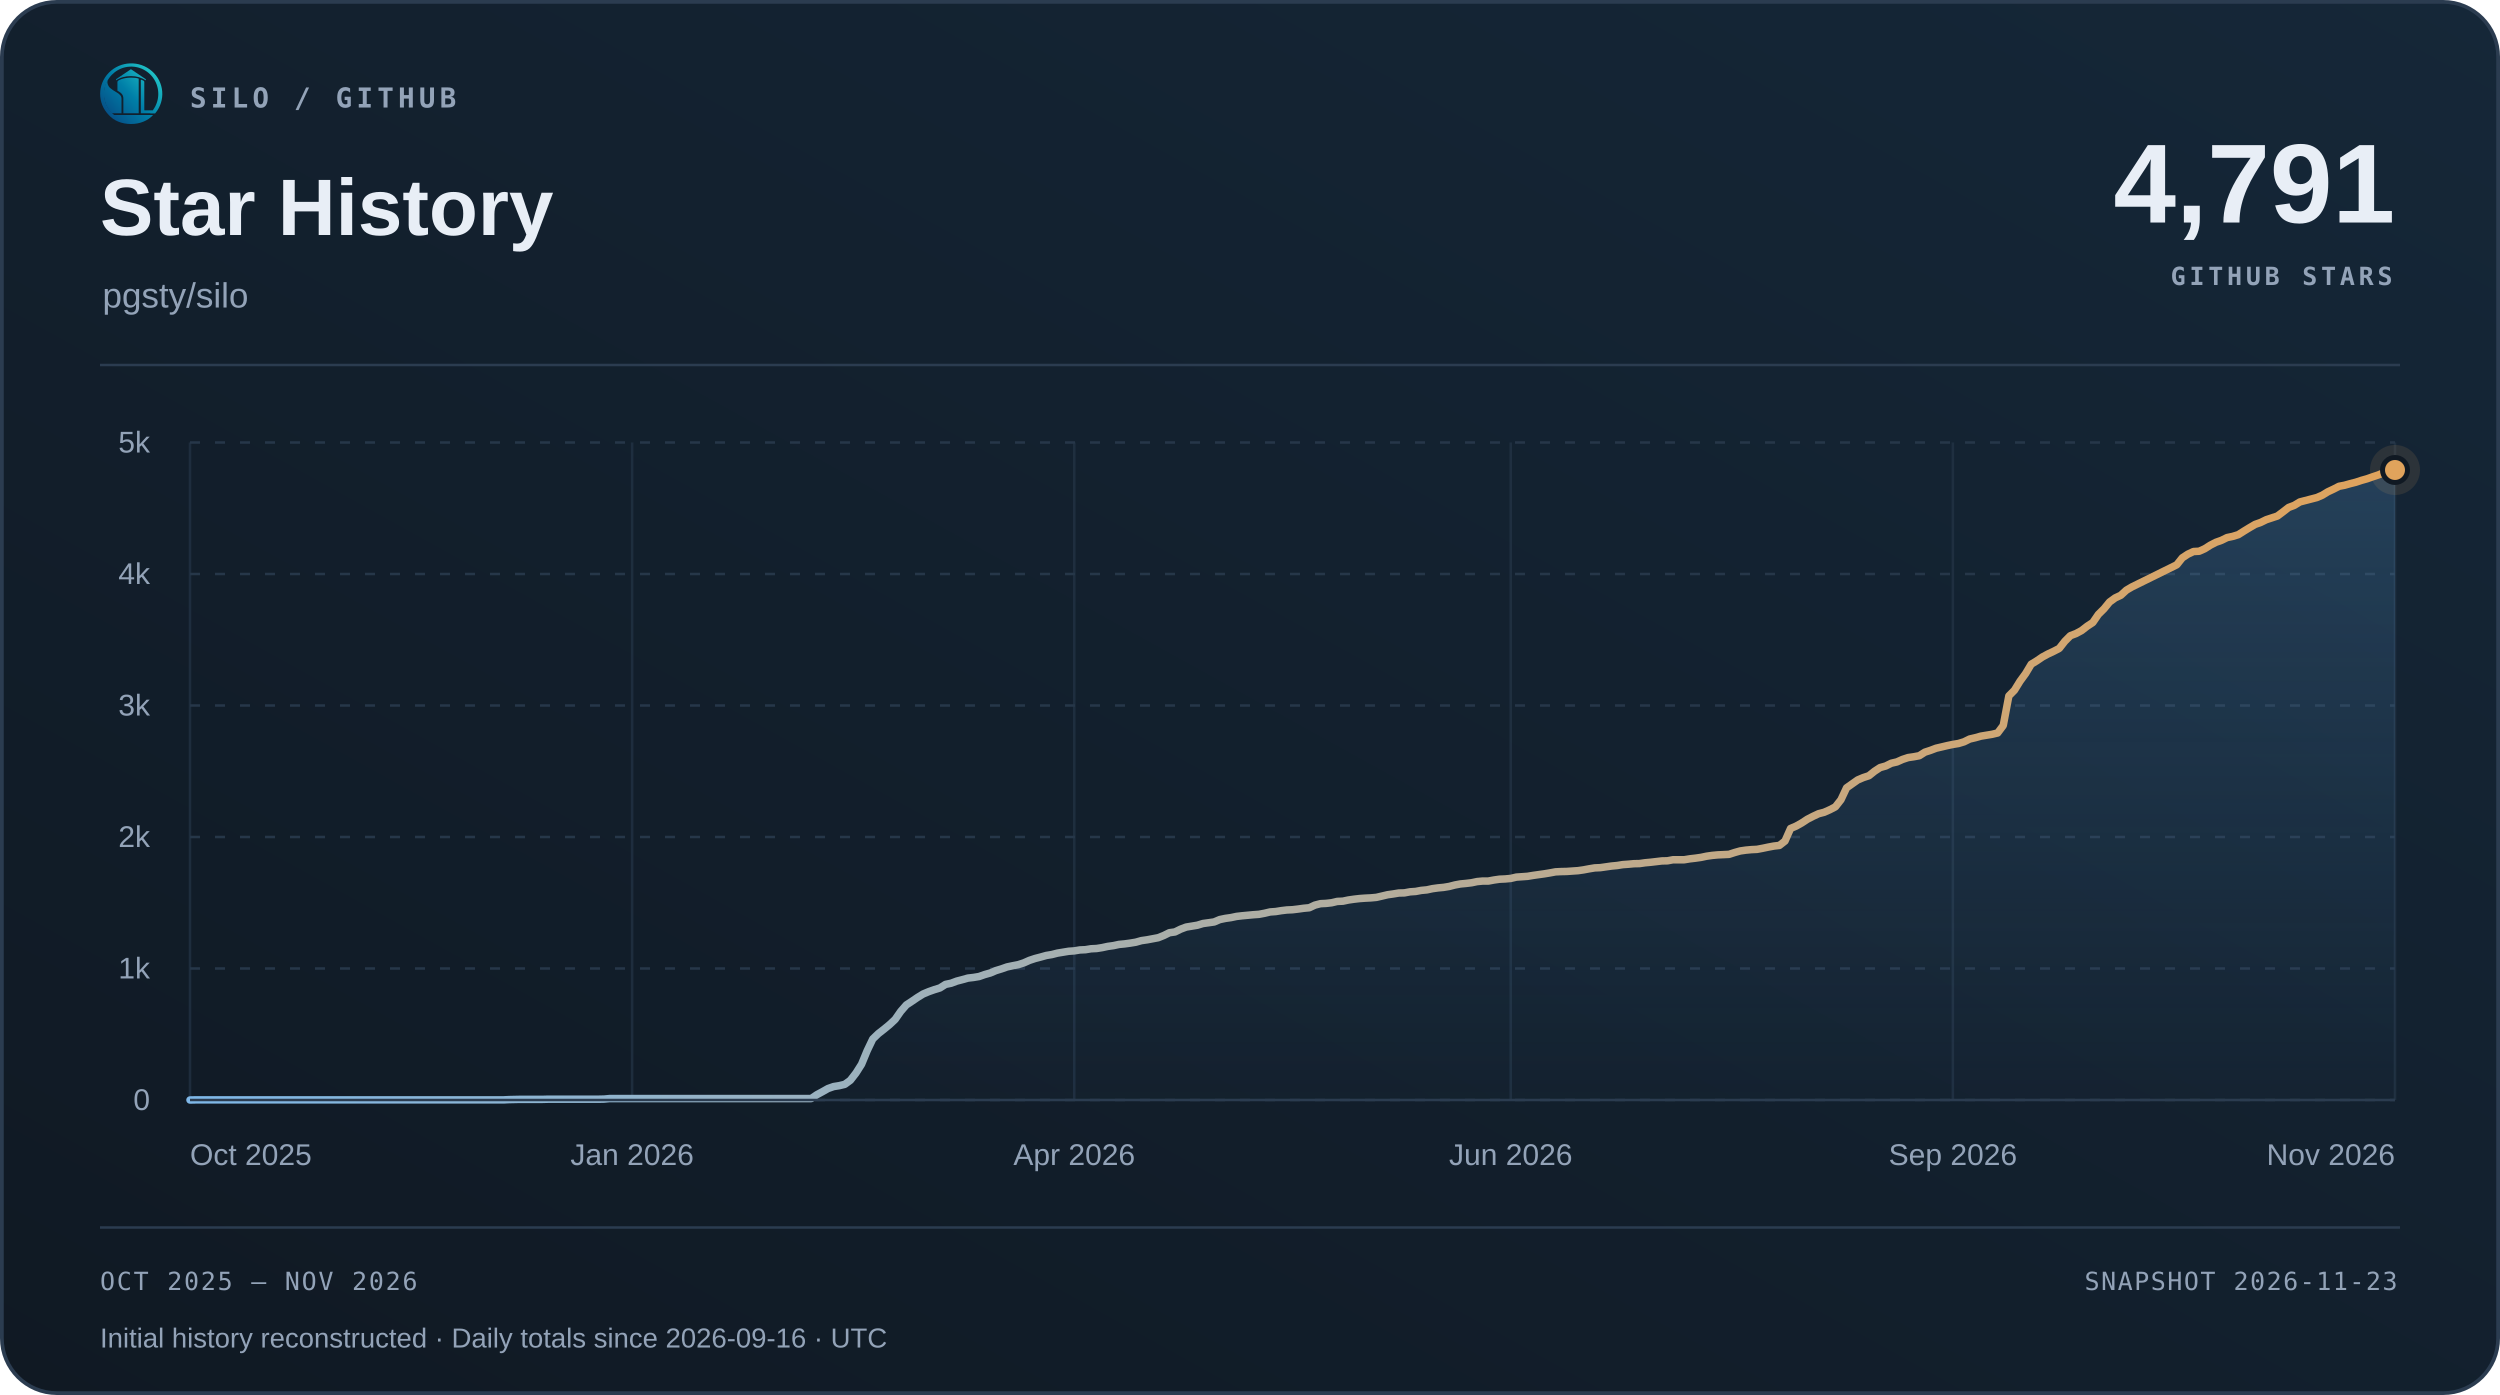
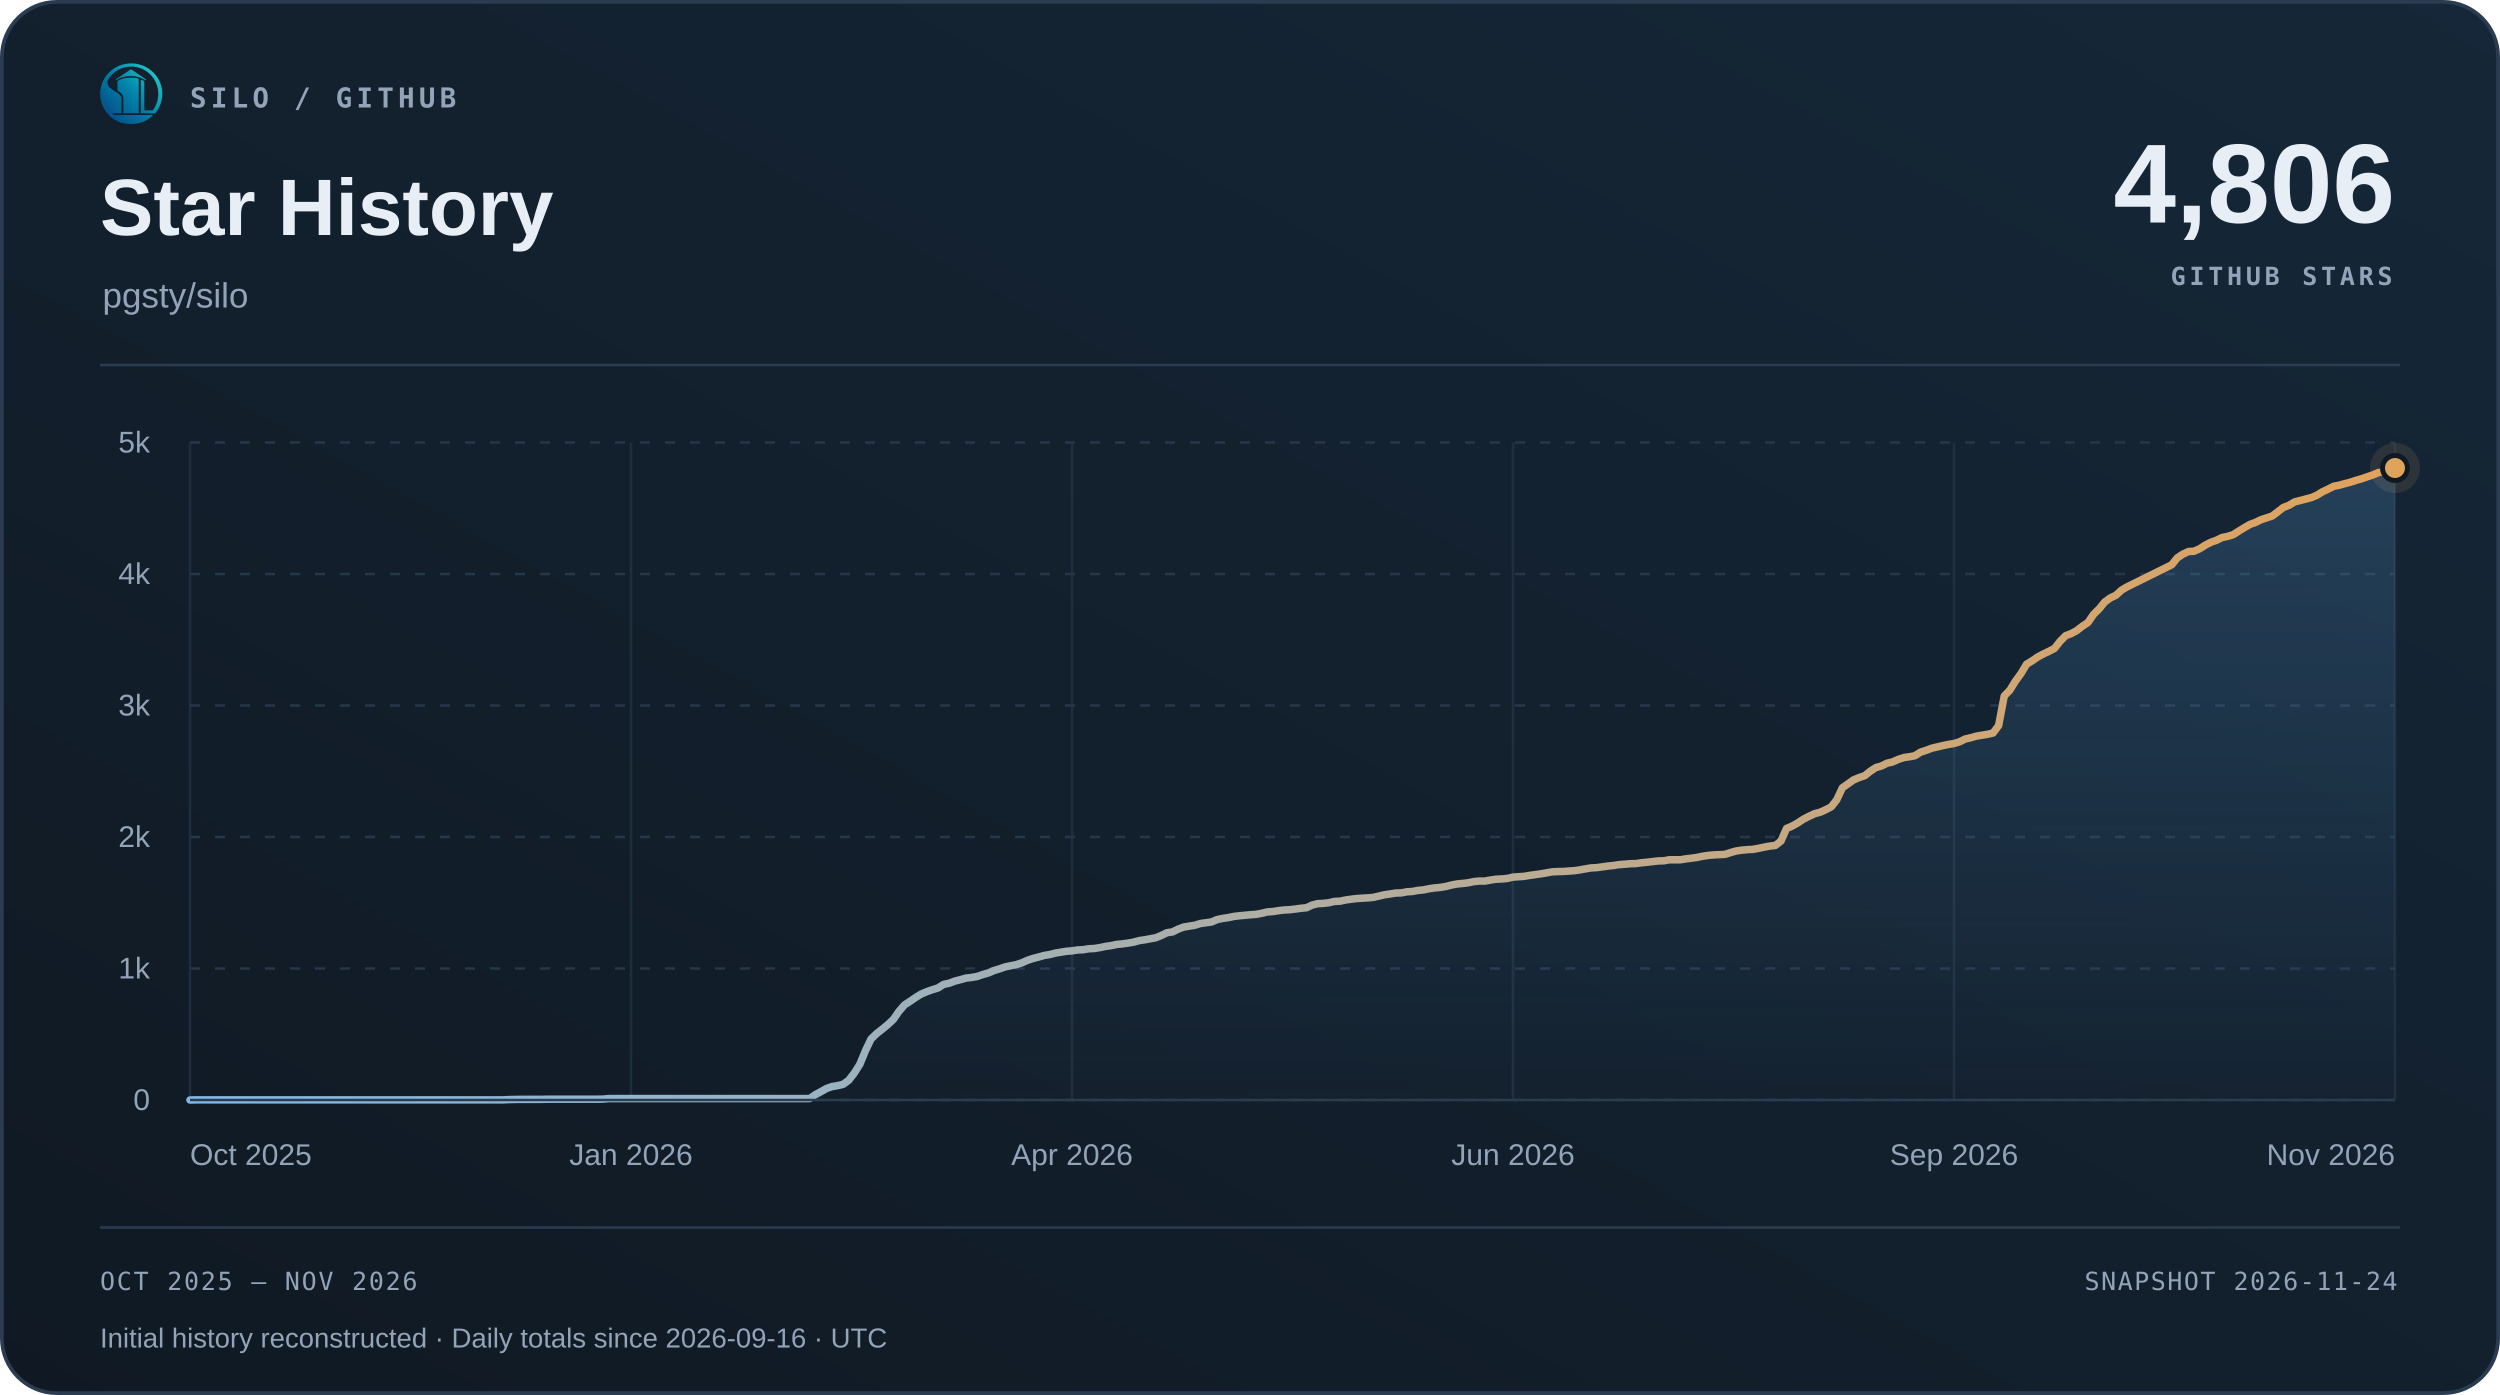
<svg xmlns="http://www.w3.org/2000/svg" width="1000" height="558" viewBox="0 0 1000 558" role="img" aria-labelledby="title desc">
  <defs>
    <linearGradient id="surface" x1="0" y1="1" x2="1" y2="0">
      <stop offset="0" stop-color="#101923" />
      <stop offset="1" stop-color="#152738" />
    </linearGradient>
    <linearGradient id="accent" x1="0" y1="0" x2="1" y2="0">
      <stop offset="0" stop-color="#7fb8e8" />
      <stop offset="1" stop-color="#e0a35c" />
    </linearGradient>
    <linearGradient id="area" x1="0" y1="0" x2="0" y2="1">
      <stop offset="0" stop-color="#5da2dd" stop-opacity=".22" />
      <stop offset="1" stop-color="#5da2dd" stop-opacity=".015" />
    </linearGradient>
  </defs>
  <rect x=".75" y=".75" width="998.5" height="556.5" rx="22" fill="url(#surface)" stroke="#2b3c50" stroke-width="1.5" />
  <svg x="40" y="25" width="25" height="25" viewBox="230 213 570 570">
    <defs>
      <linearGradient id="silo-color" x1="276" y1="720" x2="742" y2="286" gradientUnits="userSpaceOnUse">
        <stop offset="0" stop-color="#064A83" />
        <stop offset="0.5" stop-color="#007FA8" />
        <stop offset="1" stop-color="#22C7C9" />
      </linearGradient>
    </defs>
    <g fill="url(#silo-color)">
      <path d="       M 734 676       A 283.5 278.5 0 1 0 310 692       L 359 692       A 247 248.5 0 1 1 688 676       Z" />
      <path d="       M 300.57 375       C 292 390 300 430 328 450       C 343 461 357 472 374 481       C 410 501 426 517 426 544       L 426 676       L 336 676       C 308 647 286 608 274 565       C 262 522 263 479 272 439       C 278 413 286 389 300.57 375       Z" />
      <path d="       M 602 373       Q 602 368 607 370       C 619 374 634 381 634 389       L 634 647       Q 634 649 636 649       L 708 649       L 734 676       L 602 676       Z" />
      <path d="       M 310 692       L 714 692       C 668 743 596 774 512 774       C 428 774 355 743 310 692       Z" />
      <path d="       M 389 389       C 389 374 447 351 512 351       C 540 351 565 354 580 359       Q 583 360 583 364       L 583 676       L 443 676       L 443 541       C 443 509 426 490 389 470       Z" />
      <path d="       M 512 274       L 647 365       Q 649 370 647 376       C 609 350 563 337 512 337       C 460 337 414 350 377 376       Q 375 370 377 365       Z" />
    </g>
  </svg>
  <text x="76" y="43" font-family="Menlo,Consolas,monospace" font-size="11" font-weight="600" fill="#93a3b8" text-anchor="start" letter-spacing="1.7">SILO / GITHUB</text>
  <text x="40" y="94" font-family="Arial,Helvetica,sans-serif" font-size="32" font-weight="700" fill="#e8eef6" text-anchor="start">Star History</text>
  <text x="41" y="123" font-family="Arial,Helvetica,sans-serif" font-size="14" font-weight="400" fill="#93a3b8" text-anchor="start">pgsty/silo</text>
-   <text x="958" y="89" font-family="Arial,Helvetica,sans-serif" font-size="45" font-weight="700" fill="#e8eef6" text-anchor="end">4,791</text>
+   <text x="958" y="89" font-family="Arial,Helvetica,sans-serif" font-size="45" font-weight="700" fill="#e8eef6" text-anchor="end">4,806</text>
  <text x="957" y="114" font-family="Menlo,Consolas,monospace" font-size="10" font-weight="600" fill="#93a3b8" text-anchor="end" letter-spacing="1.5">GITHUB STARS</text>
  <path d="M40 146 H960" stroke="#2b3c50" />
  <path d="M76 440.00 H958" stroke="#263749" stroke-dasharray="4 6" />
  <text x="60" y="444.0" font-family="Arial,Helvetica,sans-serif" font-size="12" font-weight="400" fill="#93a3b8" text-anchor="end">0</text>
  <path d="M76 387.40 H958" stroke="#263749" stroke-dasharray="4 6" />
  <text x="60" y="391.4" font-family="Arial,Helvetica,sans-serif" font-size="12" font-weight="400" fill="#93a3b8" text-anchor="end">1k</text>
  <path d="M76 334.80 H958" stroke="#263749" stroke-dasharray="4 6" />
  <text x="60" y="338.8" font-family="Arial,Helvetica,sans-serif" font-size="12" font-weight="400" fill="#93a3b8" text-anchor="end">2k</text>
  <path d="M76 282.20 H958" stroke="#263749" stroke-dasharray="4 6" />
  <text x="60" y="286.2" font-family="Arial,Helvetica,sans-serif" font-size="12" font-weight="400" fill="#93a3b8" text-anchor="end">3k</text>
  <path d="M76 229.60 H958" stroke="#263749" stroke-dasharray="4 6" />
  <text x="60" y="233.6" font-family="Arial,Helvetica,sans-serif" font-size="12" font-weight="400" fill="#93a3b8" text-anchor="end">4k</text>
  <path d="M76 177.00 H958" stroke="#263749" stroke-dasharray="4 6" />
  <text x="60" y="181.0" font-family="Arial,Helvetica,sans-serif" font-size="12" font-weight="400" fill="#93a3b8" text-anchor="end">5k</text>
  <path d="M76.00 177 V440" stroke="#263749" stroke-opacity=".65" />
  <text x="76.0" y="466" font-family="Arial,Helvetica,sans-serif" font-size="12" font-weight="400" fill="#93a3b8" text-anchor="start">Oct 2025</text>
-   <path d="M252.85 177 V440" stroke="#263749" stroke-opacity=".65" />
-   <text x="252.85" y="466" font-family="Arial,Helvetica,sans-serif" font-size="12" font-weight="400" fill="#93a3b8" text-anchor="middle">Jan 2026</text>
-   <path d="M429.70 177 V440" stroke="#263749" stroke-opacity=".65" />
-   <text x="429.7" y="466" font-family="Arial,Helvetica,sans-serif" font-size="12" font-weight="400" fill="#93a3b8" text-anchor="middle">Apr 2026</text>
-   <path d="M604.30 177 V440" stroke="#263749" stroke-opacity=".65" />
-   <text x="604.3" y="466" font-family="Arial,Helvetica,sans-serif" font-size="12" font-weight="400" fill="#93a3b8" text-anchor="middle">Jun 2026</text>
-   <path d="M781.15 177 V440" stroke="#263749" stroke-opacity=".65" />
-   <text x="781.15" y="466" font-family="Arial,Helvetica,sans-serif" font-size="12" font-weight="400" fill="#93a3b8" text-anchor="middle">Sep 2026</text>
+   <path d="M252.40 177 V440" stroke="#263749" stroke-opacity=".65" />
+   <text x="252.4" y="466" font-family="Arial,Helvetica,sans-serif" font-size="12" font-weight="400" fill="#93a3b8" text-anchor="middle">Jan 2026</text>
+   <path d="M428.80 177 V440" stroke="#263749" stroke-opacity=".65" />
+   <text x="428.8" y="466" font-family="Arial,Helvetica,sans-serif" font-size="12" font-weight="400" fill="#93a3b8" text-anchor="middle">Apr 2026</text>
+   <path d="M605.20 177 V440" stroke="#263749" stroke-opacity=".65" />
+   <text x="605.2" y="466" font-family="Arial,Helvetica,sans-serif" font-size="12" font-weight="400" fill="#93a3b8" text-anchor="middle">Jun 2026</text>
+   <path d="M781.60 177 V440" stroke="#263749" stroke-opacity=".65" />
+   <text x="781.6" y="466" font-family="Arial,Helvetica,sans-serif" font-size="12" font-weight="400" fill="#93a3b8" text-anchor="middle">Sep 2026</text>
  <path d="M958.00 177 V440" stroke="#263749" stroke-opacity=".65" />
  <text x="958.0" y="466" font-family="Arial,Helvetica,sans-serif" font-size="12" font-weight="400" fill="#93a3b8" text-anchor="end">Nov 2026</text>
-   <path d="M76.00 440.00 L78.24 439.95 L80.48 439.95 L82.72 439.95 L84.95 439.95 L87.19 439.95 L89.43 439.95 L91.67 439.95 L93.91 439.95 L96.15 439.95 L98.39 439.95 L100.62 439.95 L102.86 439.95 L105.10 439.95 L107.34 439.95 L109.58 439.95 L111.82 439.95 L114.06 439.95 L116.29 439.95 L118.53 439.95 L120.77 439.95 L123.01 439.95 L125.25 439.95 L127.49 439.95 L129.73 439.95 L131.96 439.95 L134.20 439.95 L136.44 439.95 L138.68 439.95 L140.92 439.95 L143.16 439.95 L145.40 439.95 L147.63 439.95 L149.87 439.95 L152.11 439.95 L154.35 439.95 L156.59 439.95 L158.83 439.95 L161.07 439.95 L163.30 439.95 L165.54 439.95 L167.78 439.95 L170.02 439.95 L172.26 439.95 L174.50 439.95 L176.74 439.95 L178.97 439.95 L181.21 439.95 L183.45 439.95 L185.69 439.95 L187.93 439.95 L190.17 439.95 L192.41 439.95 L194.64 439.95 L196.88 439.95 L199.12 439.95 L201.36 439.95 L203.60 439.84 L205.84 439.79 L208.08 439.74 L210.31 439.74 L212.55 439.74 L214.79 439.74 L217.03 439.74 L219.27 439.68 L221.51 439.68 L223.75 439.68 L225.98 439.68 L228.22 439.68 L230.46 439.68 L232.70 439.68 L234.94 439.68 L237.18 439.68 L239.42 439.68 L241.65 439.63 L243.89 439.42 L246.13 439.42 L248.37 439.42 L250.61 439.42 L252.85 439.42 L255.09 439.42 L257.32 439.42 L259.56 439.42 L261.80 439.42 L264.04 439.42 L266.28 439.42 L268.52 439.42 L270.76 439.42 L272.99 439.42 L275.23 439.42 L277.47 439.42 L279.71 439.42 L281.95 439.42 L284.19 439.42 L286.43 439.42 L288.66 439.42 L290.90 439.42 L293.14 439.42 L295.38 439.42 L297.62 439.42 L299.86 439.42 L302.10 439.42 L304.34 439.42 L306.57 439.42 L308.81 439.42 L311.05 439.42 L313.29 439.42 L315.53 439.42 L317.77 439.42 L320.01 439.42 L322.24 439.42 L324.48 439.42 L326.72 437.90 L328.96 436.69 L331.20 435.42 L333.44 434.63 L335.68 434.27 L337.91 433.74 L340.15 432.11 L342.39 429.22 L344.63 425.69 L346.87 420.27 L349.11 415.59 L351.35 413.44 L353.58 411.70 L355.82 409.86 L358.06 407.76 L360.30 404.55 L362.54 401.97 L364.78 400.50 L367.02 398.97 L369.25 397.60 L371.49 396.66 L373.73 395.87 L375.97 395.18 L378.21 393.76 L380.45 393.29 L382.69 392.45 L384.92 391.87 L387.16 391.24 L389.40 390.98 L391.64 390.61 L393.88 389.82 L396.12 389.19 L398.36 388.24 L400.59 387.56 L402.83 386.77 L405.07 386.30 L407.31 385.87 L409.55 385.14 L411.79 384.14 L414.03 383.40 L416.26 382.82 L418.50 382.19 L420.74 381.82 L422.98 381.25 L425.22 380.88 L427.46 380.51 L429.70 380.35 L431.93 379.98 L434.17 379.88 L436.41 379.51 L438.65 379.40 L440.89 379.04 L443.13 378.56 L445.37 378.25 L447.60 377.77 L449.84 377.56 L452.08 377.25 L454.32 376.88 L456.56 376.25 L458.80 375.93 L461.04 375.51 L463.27 375.09 L465.51 374.20 L467.75 373.09 L469.99 372.78 L472.23 371.67 L474.47 370.83 L476.71 370.46 L478.94 370.09 L481.18 369.41 L483.42 369.10 L485.66 368.78 L487.90 367.83 L490.14 367.36 L492.38 367.04 L494.61 366.57 L496.85 366.31 L499.09 366.10 L501.33 365.89 L503.57 365.73 L505.81 365.31 L508.05 364.78 L510.28 364.62 L512.52 364.26 L514.76 363.99 L517.00 363.89 L519.24 363.62 L521.48 363.31 L523.72 363.10 L525.95 362.05 L528.19 361.47 L530.43 361.36 L532.67 361.10 L534.91 360.57 L537.15 360.47 L539.39 360.00 L541.62 359.68 L543.86 359.42 L546.10 359.26 L548.34 359.15 L550.58 358.94 L552.82 358.42 L555.06 357.89 L557.29 357.58 L559.53 357.21 L561.77 357.15 L564.01 356.73 L566.25 356.58 L568.49 356.16 L570.73 355.95 L572.96 355.47 L575.20 355.16 L577.44 354.95 L579.68 354.58 L581.92 354.00 L584.16 353.58 L586.40 353.37 L588.63 353.10 L590.87 352.63 L593.11 352.42 L595.35 352.42 L597.59 352.00 L599.83 351.68 L602.07 351.58 L604.30 351.37 L606.54 350.84 L608.78 350.69 L611.02 350.53 L613.26 350.16 L615.50 349.84 L617.74 349.53 L619.97 349.16 L622.21 348.74 L624.45 348.63 L626.69 348.58 L628.93 348.42 L631.17 348.27 L633.41 347.95 L635.64 347.53 L637.88 347.16 L640.12 347.06 L642.36 346.74 L644.60 346.42 L646.84 346.21 L649.08 345.85 L651.31 345.69 L653.55 345.48 L655.79 345.43 L658.03 345.11 L660.27 344.90 L662.51 344.64 L664.75 344.37 L666.98 344.32 L669.22 343.90 L671.46 343.90 L673.70 343.90 L675.94 343.53 L678.18 343.27 L680.42 342.95 L682.65 342.48 L684.89 342.16 L687.13 341.95 L689.37 341.85 L691.61 341.74 L693.85 341.01 L696.09 340.38 L698.32 340.06 L700.56 339.85 L702.80 339.74 L705.04 339.32 L707.28 338.85 L709.52 338.43 L711.76 338.17 L713.99 336.43 L716.23 331.38 L718.47 330.43 L720.71 329.17 L722.95 327.70 L725.19 326.54 L727.43 325.49 L729.66 324.91 L731.90 323.91 L734.14 322.75 L736.38 319.91 L738.62 315.13 L740.86 313.55 L743.10 311.97 L745.34 311.02 L747.57 310.29 L749.81 308.50 L752.05 307.03 L754.29 306.40 L756.53 305.29 L758.77 304.77 L761.01 303.77 L763.24 303.03 L765.48 302.71 L767.72 302.29 L769.96 300.87 L772.20 300.14 L774.44 299.29 L776.68 298.77 L778.91 298.24 L781.15 297.77 L783.39 297.40 L785.63 296.72 L787.87 295.61 L790.11 295.09 L792.35 294.46 L794.58 294.09 L796.82 293.72 L799.06 293.19 L801.30 290.20 L803.54 278.36 L805.78 276.10 L808.02 272.47 L810.25 269.42 L812.49 265.68 L814.73 264.32 L816.97 262.79 L819.21 261.58 L821.45 260.53 L823.69 259.37 L825.92 256.53 L828.16 254.27 L830.40 253.43 L832.64 252.22 L834.88 250.48 L837.12 249.01 L839.36 245.75 L841.59 243.54 L843.83 240.80 L846.07 239.17 L848.31 238.12 L850.55 236.07 L852.79 234.75 L855.03 233.65 L870.70 225.92 L872.93 223.13 L875.17 221.66 L877.41 220.61 L879.65 220.50 L881.89 219.50 L884.13 218.08 L886.37 216.92 L888.60 216.13 L890.84 215.03 L893.08 214.56 L895.32 213.87 L897.56 212.45 L899.80 211.08 L902.04 209.77 L904.27 208.98 L906.51 207.88 L908.75 207.14 L910.99 206.40 L913.23 204.72 L915.47 202.98 L917.71 202.14 L919.94 200.78 L926.66 199.04 L928.90 198.09 L931.14 196.72 L933.38 195.67 L935.61 194.52 L937.85 194.09 L940.09 193.46 L942.33 192.89 L944.57 192.15 L946.81 191.52 L949.05 190.73 L951.28 189.99 L953.52 189.05 L955.76 188.62 L958.00 187.99 L958.00 440 L76 440 Z" fill="url(#area)" />
-   <path d="M76.00 440.00 L78.24 439.95 L80.48 439.95 L82.72 439.95 L84.95 439.95 L87.19 439.95 L89.43 439.95 L91.67 439.95 L93.91 439.95 L96.15 439.95 L98.39 439.95 L100.62 439.95 L102.86 439.95 L105.10 439.95 L107.34 439.95 L109.58 439.95 L111.82 439.95 L114.06 439.95 L116.29 439.95 L118.53 439.95 L120.77 439.95 L123.01 439.95 L125.25 439.95 L127.49 439.95 L129.73 439.95 L131.96 439.95 L134.20 439.95 L136.44 439.95 L138.68 439.95 L140.92 439.95 L143.16 439.95 L145.40 439.95 L147.63 439.95 L149.87 439.95 L152.11 439.95 L154.35 439.95 L156.59 439.95 L158.83 439.95 L161.07 439.95 L163.30 439.95 L165.54 439.95 L167.78 439.95 L170.02 439.95 L172.26 439.95 L174.50 439.95 L176.74 439.95 L178.97 439.95 L181.21 439.95 L183.45 439.95 L185.69 439.95 L187.93 439.95 L190.17 439.95 L192.41 439.95 L194.64 439.95 L196.88 439.95 L199.12 439.95 L201.36 439.95 L203.60 439.84 L205.84 439.79 L208.08 439.74 L210.31 439.74 L212.55 439.74 L214.79 439.74 L217.03 439.74 L219.27 439.68 L221.51 439.68 L223.75 439.68 L225.98 439.68 L228.22 439.68 L230.46 439.68 L232.70 439.68 L234.94 439.68 L237.18 439.68 L239.42 439.68 L241.65 439.63 L243.89 439.42 L246.13 439.42 L248.37 439.42 L250.61 439.42 L252.85 439.42 L255.09 439.42 L257.32 439.42 L259.56 439.42 L261.80 439.42 L264.04 439.42 L266.28 439.42 L268.52 439.42 L270.76 439.42 L272.99 439.42 L275.23 439.42 L277.47 439.42 L279.71 439.42 L281.95 439.42 L284.19 439.42 L286.43 439.42 L288.66 439.42 L290.90 439.42 L293.14 439.42 L295.38 439.42 L297.62 439.42 L299.86 439.42 L302.10 439.42 L304.34 439.42 L306.57 439.42 L308.81 439.42 L311.05 439.42 L313.29 439.42 L315.53 439.42 L317.77 439.42 L320.01 439.42 L322.24 439.42 L324.48 439.42 L326.72 437.90 L328.96 436.69 L331.20 435.42 L333.44 434.63 L335.68 434.27 L337.91 433.74 L340.15 432.11 L342.39 429.22 L344.63 425.69 L346.87 420.27 L349.11 415.59 L351.35 413.44 L353.58 411.70 L355.82 409.86 L358.06 407.76 L360.30 404.55 L362.54 401.97 L364.78 400.50 L367.02 398.97 L369.25 397.60 L371.49 396.66 L373.73 395.87 L375.97 395.18 L378.21 393.76 L380.45 393.29 L382.69 392.45 L384.92 391.87 L387.16 391.24 L389.40 390.98 L391.64 390.61 L393.88 389.82 L396.12 389.19 L398.36 388.24 L400.59 387.56 L402.83 386.77 L405.07 386.30 L407.31 385.87 L409.55 385.14 L411.79 384.14 L414.03 383.40 L416.26 382.82 L418.50 382.19 L420.74 381.82 L422.98 381.25 L425.22 380.88 L427.46 380.51 L429.70 380.35 L431.93 379.98 L434.17 379.88 L436.41 379.51 L438.65 379.40 L440.89 379.04 L443.13 378.56 L445.37 378.25 L447.60 377.77 L449.84 377.56 L452.08 377.25 L454.32 376.88 L456.56 376.25 L458.80 375.93 L461.04 375.51 L463.27 375.09 L465.51 374.20 L467.75 373.09 L469.99 372.78 L472.23 371.67 L474.47 370.83 L476.71 370.46 L478.94 370.09 L481.18 369.41 L483.42 369.10 L485.66 368.78 L487.90 367.83 L490.14 367.36 L492.38 367.04 L494.61 366.57 L496.85 366.31 L499.09 366.10 L501.33 365.89 L503.57 365.73 L505.81 365.31 L508.05 364.78 L510.28 364.62 L512.52 364.26 L514.76 363.99 L517.00 363.89 L519.24 363.62 L521.48 363.31 L523.72 363.10 L525.95 362.05 L528.19 361.47 L530.43 361.36 L532.67 361.10 L534.91 360.57 L537.15 360.47 L539.39 360.00 L541.62 359.68 L543.86 359.42 L546.10 359.26 L548.34 359.15 L550.58 358.94 L552.82 358.42 L555.06 357.89 L557.29 357.58 L559.53 357.21 L561.77 357.15 L564.01 356.73 L566.25 356.58 L568.49 356.16 L570.73 355.95 L572.96 355.47 L575.20 355.16 L577.44 354.95 L579.68 354.58 L581.92 354.00 L584.16 353.58 L586.40 353.37 L588.63 353.10 L590.87 352.63 L593.11 352.42 L595.35 352.42 L597.59 352.00 L599.83 351.68 L602.07 351.58 L604.30 351.37 L606.54 350.84 L608.78 350.69 L611.02 350.53 L613.26 350.16 L615.50 349.84 L617.74 349.53 L619.97 349.16 L622.21 348.74 L624.45 348.63 L626.69 348.58 L628.93 348.42 L631.17 348.27 L633.41 347.95 L635.64 347.53 L637.88 347.16 L640.12 347.06 L642.36 346.74 L644.60 346.42 L646.84 346.21 L649.08 345.85 L651.31 345.69 L653.55 345.48 L655.79 345.43 L658.03 345.11 L660.27 344.90 L662.51 344.64 L664.75 344.37 L666.98 344.32 L669.22 343.90 L671.46 343.90 L673.70 343.90 L675.94 343.53 L678.18 343.27 L680.42 342.95 L682.65 342.48 L684.89 342.16 L687.13 341.95 L689.37 341.85 L691.61 341.74 L693.85 341.01 L696.09 340.38 L698.32 340.06 L700.56 339.85 L702.80 339.74 L705.04 339.32 L707.28 338.85 L709.52 338.43 L711.76 338.17 L713.99 336.43 L716.23 331.38 L718.47 330.43 L720.71 329.17 L722.95 327.70 L725.19 326.54 L727.43 325.49 L729.66 324.91 L731.90 323.91 L734.14 322.75 L736.38 319.91 L738.62 315.13 L740.86 313.55 L743.10 311.97 L745.34 311.02 L747.57 310.29 L749.81 308.50 L752.05 307.03 L754.29 306.40 L756.53 305.29 L758.77 304.77 L761.01 303.77 L763.24 303.03 L765.48 302.71 L767.72 302.29 L769.96 300.87 L772.20 300.14 L774.44 299.29 L776.68 298.77 L778.91 298.24 L781.15 297.77 L783.39 297.40 L785.63 296.72 L787.87 295.61 L790.11 295.09 L792.35 294.46 L794.58 294.09 L796.82 293.72 L799.06 293.19 L801.30 290.20 L803.54 278.36 L805.78 276.10 L808.02 272.47 L810.25 269.42 L812.49 265.68 L814.73 264.32 L816.97 262.79 L819.21 261.58 L821.45 260.53 L823.69 259.37 L825.92 256.53 L828.16 254.27 L830.40 253.43 L832.64 252.22 L834.88 250.48 L837.12 249.01 L839.36 245.75 L841.59 243.54 L843.83 240.80 L846.07 239.17 L848.31 238.12 L850.55 236.07 L852.79 234.75 L855.03 233.65 L870.70 225.92 L872.93 223.13 L875.17 221.66 L877.41 220.61 L879.65 220.50 L881.89 219.50 L884.13 218.08 L886.37 216.92 L888.60 216.13 L890.84 215.03 L893.08 214.56 L895.32 213.87 L897.56 212.45 L899.80 211.08 L902.04 209.77 L904.27 208.98 L906.51 207.88 L908.75 207.14 L910.99 206.40 L913.23 204.72 L915.47 202.98 L917.71 202.14 L919.94 200.78 L926.66 199.04 L928.90 198.09 L931.14 196.72 L933.38 195.67 L935.61 194.52 L937.85 194.09 L940.09 193.46 L942.33 192.89 L944.57 192.15 L946.81 191.52 L949.05 190.73 L951.28 189.99 L953.52 189.05 L955.76 188.62 L958.00 187.99" fill="none" stroke="url(#accent)" stroke-width="3" stroke-linecap="round" stroke-linejoin="round" />
+   <path d="M76.00 440.00 L78.23 439.95 L80.47 439.95 L82.70 439.95 L84.93 439.95 L87.16 439.95 L89.40 439.95 L91.63 439.95 L93.86 439.95 L96.10 439.95 L98.33 439.95 L100.56 439.95 L102.79 439.95 L105.03 439.95 L107.26 439.95 L109.49 439.95 L111.73 439.95 L113.96 439.95 L116.19 439.95 L118.43 439.95 L120.66 439.95 L122.89 439.95 L125.12 439.95 L127.36 439.95 L129.59 439.95 L131.82 439.95 L134.06 439.95 L136.29 439.95 L138.52 439.95 L140.75 439.95 L142.99 439.95 L145.22 439.95 L147.45 439.95 L149.69 439.95 L151.92 439.95 L154.15 439.95 L156.38 439.95 L158.62 439.95 L160.85 439.95 L163.08 439.95 L165.32 439.95 L167.55 439.95 L169.78 439.95 L172.02 439.95 L174.25 439.95 L176.48 439.95 L178.71 439.95 L180.95 439.95 L183.18 439.95 L185.41 439.95 L187.65 439.95 L189.88 439.95 L192.11 439.95 L194.34 439.95 L196.58 439.95 L198.81 439.95 L201.04 439.95 L203.28 439.84 L205.51 439.79 L207.74 439.74 L209.97 439.74 L212.21 439.74 L214.44 439.74 L216.67 439.74 L218.91 439.68 L221.14 439.68 L223.37 439.68 L225.61 439.68 L227.84 439.68 L230.07 439.68 L232.30 439.68 L234.54 439.68 L236.77 439.68 L239.00 439.68 L241.24 439.63 L243.47 439.42 L245.70 439.42 L247.93 439.42 L250.17 439.42 L252.40 439.42 L254.63 439.42 L256.87 439.42 L259.10 439.42 L261.33 439.42 L263.56 439.42 L265.80 439.42 L268.03 439.42 L270.26 439.42 L272.50 439.42 L274.73 439.42 L276.96 439.42 L279.19 439.42 L281.43 439.42 L283.66 439.42 L285.89 439.42 L288.13 439.42 L290.36 439.42 L292.59 439.42 L294.83 439.42 L297.06 439.42 L299.29 439.42 L301.52 439.42 L303.76 439.42 L305.99 439.42 L308.22 439.42 L310.46 439.42 L312.69 439.42 L314.92 439.42 L317.15 439.42 L319.39 439.42 L321.62 439.42 L323.85 439.42 L326.09 437.90 L328.32 436.69 L330.55 435.42 L332.78 434.63 L335.02 434.27 L337.25 433.74 L339.48 432.11 L341.72 429.22 L343.95 425.69 L346.18 420.27 L348.42 415.59 L350.65 413.44 L352.88 411.70 L355.11 409.86 L357.35 407.76 L359.58 404.55 L361.81 401.97 L364.05 400.50 L366.28 398.97 L368.51 397.60 L370.74 396.66 L372.98 395.87 L375.21 395.18 L377.44 393.76 L379.68 393.29 L381.91 392.45 L384.14 391.87 L386.37 391.24 L388.61 390.98 L390.84 390.61 L393.07 389.82 L395.31 389.19 L397.54 388.24 L399.77 387.56 L402.01 386.77 L404.24 386.30 L406.47 385.87 L408.70 385.14 L410.94 384.14 L413.17 383.40 L415.40 382.82 L417.64 382.19 L419.87 381.82 L422.10 381.25 L424.33 380.88 L426.57 380.51 L428.80 380.35 L431.03 379.98 L433.27 379.88 L435.50 379.51 L437.73 379.40 L439.96 379.04 L442.20 378.56 L444.43 378.25 L446.66 377.77 L448.90 377.56 L451.13 377.25 L453.36 376.88 L455.59 376.25 L457.83 375.93 L460.06 375.51 L462.29 375.09 L464.53 374.20 L466.76 373.09 L468.99 372.78 L471.23 371.67 L473.46 370.83 L475.69 370.46 L477.92 370.09 L480.16 369.41 L482.39 369.10 L484.62 368.78 L486.86 367.83 L489.09 367.36 L491.32 367.04 L493.55 366.57 L495.79 366.31 L498.02 366.10 L500.25 365.89 L502.49 365.73 L504.72 365.31 L506.95 364.78 L509.18 364.62 L511.42 364.26 L513.65 363.99 L515.88 363.89 L518.12 363.62 L520.35 363.31 L522.58 363.10 L524.82 362.05 L527.05 361.47 L529.28 361.36 L531.51 361.10 L533.75 360.57 L535.98 360.47 L538.21 360.00 L540.45 359.68 L542.68 359.42 L544.91 359.26 L547.14 359.15 L549.38 358.94 L551.61 358.42 L553.84 357.89 L556.08 357.58 L558.31 357.21 L560.54 357.15 L562.77 356.73 L565.01 356.58 L567.24 356.16 L569.47 355.95 L571.71 355.47 L573.94 355.16 L576.17 354.95 L578.41 354.58 L580.64 354.00 L582.87 353.58 L585.10 353.37 L587.34 353.10 L589.57 352.63 L591.80 352.42 L594.04 352.42 L596.27 352.00 L598.50 351.68 L600.73 351.58 L602.97 351.37 L605.20 350.84 L607.43 350.69 L609.67 350.53 L611.90 350.16 L614.13 349.84 L616.36 349.53 L618.60 349.16 L620.83 348.74 L623.06 348.63 L625.30 348.58 L627.53 348.42 L629.76 348.27 L631.99 347.95 L634.23 347.53 L636.46 347.16 L638.69 347.06 L640.93 346.74 L643.16 346.42 L645.39 346.21 L647.63 345.85 L649.86 345.69 L652.09 345.48 L654.32 345.43 L656.56 345.11 L658.79 344.90 L661.02 344.64 L663.26 344.37 L665.49 344.32 L667.72 343.90 L669.95 343.90 L672.19 343.90 L674.42 343.53 L676.65 343.27 L678.89 342.95 L681.12 342.48 L683.35 342.16 L685.58 341.95 L687.82 341.85 L690.05 341.74 L692.28 341.01 L694.52 340.38 L696.75 340.06 L698.98 339.85 L701.22 339.74 L703.45 339.32 L705.68 338.85 L707.91 338.43 L710.15 338.17 L712.38 336.43 L714.61 331.38 L716.85 330.43 L719.08 329.17 L721.31 327.70 L723.54 326.54 L725.78 325.49 L728.01 324.91 L730.24 323.91 L732.48 322.75 L734.71 319.91 L736.94 315.13 L739.17 313.55 L741.41 311.97 L743.64 311.02 L745.87 310.29 L748.11 308.50 L750.34 307.03 L752.57 306.40 L754.81 305.29 L757.04 304.77 L759.27 303.77 L761.50 303.03 L763.74 302.71 L765.97 302.29 L768.20 300.87 L770.44 300.14 L772.67 299.29 L774.90 298.77 L777.13 298.24 L779.37 297.77 L781.60 297.40 L783.83 296.72 L786.07 295.61 L788.30 295.09 L790.53 294.46 L792.76 294.09 L795.00 293.72 L797.23 293.19 L799.46 290.20 L801.70 278.36 L803.93 276.10 L806.16 272.47 L808.39 269.42 L810.63 265.68 L812.86 264.32 L815.09 262.79 L817.33 261.58 L819.56 260.53 L821.79 259.37 L824.03 256.53 L826.26 254.27 L828.49 253.43 L830.72 252.22 L832.96 250.48 L835.19 249.01 L837.42 245.75 L839.66 243.54 L841.89 240.80 L844.12 239.17 L846.35 238.12 L848.59 236.07 L850.82 234.75 L853.05 233.65 L868.68 225.92 L870.92 223.13 L873.15 221.66 L875.38 220.61 L877.62 220.50 L879.85 219.50 L882.08 218.08 L884.31 216.92 L886.55 216.13 L888.78 215.03 L891.01 214.56 L893.25 213.87 L895.48 212.45 L897.71 211.08 L899.94 209.77 L902.18 208.98 L904.41 207.88 L906.64 207.14 L908.88 206.40 L911.11 204.72 L913.34 202.98 L915.57 202.14 L917.81 200.78 L924.51 199.04 L926.74 198.09 L928.97 196.72 L931.21 195.67 L933.44 194.52 L935.67 194.09 L937.90 193.46 L940.14 192.89 L942.37 192.15 L944.60 191.52 L946.84 190.73 L949.07 189.99 L951.30 189.05 L953.53 188.62 L955.77 187.99 L958.00 187.20 L958.00 440 L76 440 Z" fill="url(#area)" />
+   <path d="M76.00 440.00 L78.23 439.95 L80.47 439.95 L82.70 439.95 L84.93 439.95 L87.16 439.95 L89.40 439.95 L91.63 439.95 L93.86 439.95 L96.10 439.95 L98.33 439.95 L100.56 439.95 L102.79 439.95 L105.03 439.95 L107.26 439.95 L109.49 439.95 L111.73 439.95 L113.96 439.95 L116.19 439.95 L118.43 439.95 L120.66 439.95 L122.89 439.95 L125.12 439.95 L127.36 439.95 L129.59 439.95 L131.82 439.95 L134.06 439.95 L136.29 439.95 L138.52 439.95 L140.75 439.95 L142.99 439.95 L145.22 439.95 L147.45 439.95 L149.69 439.95 L151.92 439.95 L154.15 439.95 L156.38 439.95 L158.62 439.95 L160.85 439.95 L163.08 439.95 L165.32 439.95 L167.55 439.95 L169.78 439.95 L172.02 439.95 L174.25 439.95 L176.48 439.95 L178.71 439.95 L180.95 439.95 L183.18 439.95 L185.41 439.95 L187.65 439.95 L189.88 439.95 L192.11 439.95 L194.34 439.95 L196.58 439.95 L198.81 439.95 L201.04 439.95 L203.28 439.84 L205.51 439.79 L207.74 439.74 L209.97 439.74 L212.21 439.74 L214.44 439.74 L216.67 439.74 L218.91 439.68 L221.14 439.68 L223.37 439.68 L225.61 439.68 L227.84 439.68 L230.07 439.68 L232.30 439.68 L234.54 439.68 L236.77 439.68 L239.00 439.68 L241.24 439.63 L243.47 439.42 L245.70 439.42 L247.93 439.42 L250.17 439.42 L252.40 439.42 L254.63 439.42 L256.87 439.42 L259.10 439.42 L261.33 439.42 L263.56 439.42 L265.80 439.42 L268.03 439.42 L270.26 439.42 L272.50 439.42 L274.73 439.42 L276.96 439.42 L279.19 439.42 L281.43 439.42 L283.66 439.42 L285.89 439.42 L288.13 439.42 L290.36 439.42 L292.59 439.42 L294.83 439.42 L297.06 439.42 L299.29 439.42 L301.52 439.42 L303.76 439.42 L305.99 439.42 L308.22 439.42 L310.46 439.42 L312.69 439.42 L314.92 439.42 L317.15 439.42 L319.39 439.42 L321.62 439.42 L323.85 439.42 L326.09 437.90 L328.32 436.69 L330.55 435.42 L332.78 434.63 L335.02 434.27 L337.25 433.74 L339.48 432.11 L341.72 429.22 L343.95 425.69 L346.18 420.27 L348.42 415.59 L350.65 413.44 L352.88 411.70 L355.11 409.86 L357.35 407.76 L359.58 404.55 L361.81 401.97 L364.05 400.50 L366.28 398.97 L368.51 397.60 L370.74 396.66 L372.98 395.87 L375.21 395.18 L377.44 393.76 L379.68 393.29 L381.91 392.45 L384.14 391.87 L386.37 391.24 L388.61 390.98 L390.84 390.61 L393.07 389.82 L395.31 389.19 L397.54 388.24 L399.77 387.56 L402.01 386.77 L404.24 386.30 L406.47 385.87 L408.70 385.14 L410.94 384.14 L413.17 383.40 L415.40 382.82 L417.64 382.19 L419.87 381.82 L422.10 381.25 L424.33 380.88 L426.57 380.51 L428.80 380.35 L431.03 379.98 L433.27 379.88 L435.50 379.51 L437.73 379.40 L439.96 379.04 L442.20 378.56 L444.43 378.25 L446.66 377.77 L448.90 377.56 L451.13 377.25 L453.36 376.88 L455.59 376.25 L457.83 375.93 L460.06 375.51 L462.29 375.09 L464.53 374.20 L466.76 373.09 L468.99 372.78 L471.23 371.67 L473.46 370.83 L475.69 370.46 L477.92 370.09 L480.16 369.41 L482.39 369.10 L484.62 368.78 L486.86 367.83 L489.09 367.36 L491.32 367.04 L493.55 366.57 L495.79 366.31 L498.02 366.10 L500.25 365.89 L502.49 365.73 L504.72 365.31 L506.95 364.78 L509.18 364.62 L511.42 364.26 L513.65 363.99 L515.88 363.89 L518.12 363.62 L520.35 363.31 L522.58 363.10 L524.82 362.05 L527.05 361.47 L529.28 361.36 L531.51 361.10 L533.75 360.57 L535.98 360.47 L538.21 360.00 L540.45 359.68 L542.68 359.42 L544.91 359.26 L547.14 359.15 L549.38 358.94 L551.61 358.42 L553.84 357.89 L556.08 357.58 L558.31 357.21 L560.54 357.15 L562.77 356.73 L565.01 356.58 L567.24 356.16 L569.47 355.95 L571.71 355.47 L573.94 355.16 L576.17 354.95 L578.41 354.58 L580.64 354.00 L582.87 353.58 L585.10 353.37 L587.34 353.10 L589.57 352.63 L591.80 352.42 L594.04 352.42 L596.27 352.00 L598.50 351.68 L600.73 351.58 L602.97 351.37 L605.20 350.84 L607.43 350.69 L609.67 350.53 L611.90 350.16 L614.13 349.84 L616.36 349.53 L618.60 349.16 L620.83 348.74 L623.06 348.63 L625.30 348.58 L627.53 348.42 L629.76 348.27 L631.99 347.95 L634.23 347.53 L636.46 347.16 L638.69 347.06 L640.93 346.74 L643.16 346.42 L645.39 346.21 L647.63 345.85 L649.86 345.69 L652.09 345.48 L654.32 345.43 L656.56 345.11 L658.79 344.90 L661.02 344.64 L663.26 344.37 L665.49 344.32 L667.72 343.90 L669.95 343.90 L672.19 343.90 L674.42 343.53 L676.65 343.27 L678.89 342.95 L681.12 342.48 L683.35 342.16 L685.58 341.95 L687.82 341.85 L690.05 341.74 L692.28 341.01 L694.52 340.38 L696.75 340.06 L698.98 339.85 L701.22 339.74 L703.45 339.32 L705.68 338.85 L707.91 338.43 L710.15 338.17 L712.38 336.43 L714.61 331.38 L716.85 330.43 L719.08 329.17 L721.31 327.70 L723.54 326.54 L725.78 325.49 L728.01 324.91 L730.24 323.91 L732.48 322.75 L734.71 319.91 L736.94 315.13 L739.17 313.55 L741.41 311.97 L743.64 311.02 L745.87 310.29 L748.11 308.50 L750.34 307.03 L752.57 306.40 L754.81 305.29 L757.04 304.77 L759.27 303.77 L761.50 303.03 L763.74 302.71 L765.97 302.29 L768.20 300.87 L770.44 300.14 L772.67 299.29 L774.90 298.77 L777.13 298.24 L779.37 297.77 L781.60 297.40 L783.83 296.72 L786.07 295.61 L788.30 295.09 L790.53 294.46 L792.76 294.09 L795.00 293.72 L797.23 293.19 L799.46 290.20 L801.70 278.36 L803.93 276.10 L806.16 272.47 L808.39 269.42 L810.63 265.68 L812.86 264.32 L815.09 262.79 L817.33 261.58 L819.56 260.53 L821.79 259.37 L824.03 256.53 L826.26 254.27 L828.49 253.43 L830.72 252.22 L832.96 250.48 L835.19 249.01 L837.42 245.75 L839.66 243.54 L841.89 240.80 L844.12 239.17 L846.35 238.12 L848.59 236.07 L850.82 234.75 L853.05 233.65 L868.68 225.92 L870.92 223.13 L873.15 221.66 L875.38 220.61 L877.62 220.50 L879.85 219.50 L882.08 218.08 L884.31 216.92 L886.55 216.13 L888.78 215.03 L891.01 214.56 L893.25 213.87 L895.48 212.45 L897.71 211.08 L899.94 209.77 L902.18 208.98 L904.41 207.88 L906.64 207.14 L908.88 206.40 L911.11 204.72 L913.34 202.98 L915.57 202.14 L917.81 200.78 L924.51 199.04 L926.74 198.09 L928.97 196.72 L931.21 195.67 L933.44 194.52 L935.67 194.09 L937.90 193.46 L940.14 192.89 L942.37 192.15 L944.60 191.52 L946.84 190.73 L949.07 189.99 L951.30 189.05 L953.53 188.62 L955.77 187.99 L958.00 187.20" fill="none" stroke="url(#accent)" stroke-width="3" stroke-linecap="round" stroke-linejoin="round" />
  <path d="M76 440 H958" stroke="#2b3c50" />
-   <circle cx="958.0" cy="187.993" r="10" fill="#e0a35c" opacity=".12" />
-   <circle cx="958.0" cy="187.993" r="5" fill="#e0a35c" stroke="#101923" stroke-width="2" />
+   <circle cx="958.0" cy="187.204" r="10" fill="#e0a35c" opacity=".12" />
+   <circle cx="958.0" cy="187.204" r="5" fill="#e0a35c" stroke="#101923" stroke-width="2" />
  <path d="M40 491 H960" stroke="#2b3c50" />
  <text x="40" y="516" font-family="Menlo,Consolas,monospace" font-size="10" font-weight="500" fill="#93a3b8" text-anchor="start" letter-spacing="0.7">OCT 2025 — NOV 2026</text>
-   <text x="959" y="516" font-family="Menlo,Consolas,monospace" font-size="10" font-weight="500" fill="#93a3b8" text-anchor="end" letter-spacing="0.6">SNAPSHOT 2026-11-23</text>
+   <text x="959" y="516" font-family="Menlo,Consolas,monospace" font-size="10" font-weight="500" fill="#93a3b8" text-anchor="end" letter-spacing="0.6">SNAPSHOT 2026-11-24</text>
  <text x="40" y="539" font-family="Arial,Helvetica,sans-serif" font-size="11" font-weight="400" fill="#93a3b8" text-anchor="start">Initial history reconstructed · Daily totals since 2026-09-16 · UTC</text>
</svg>
